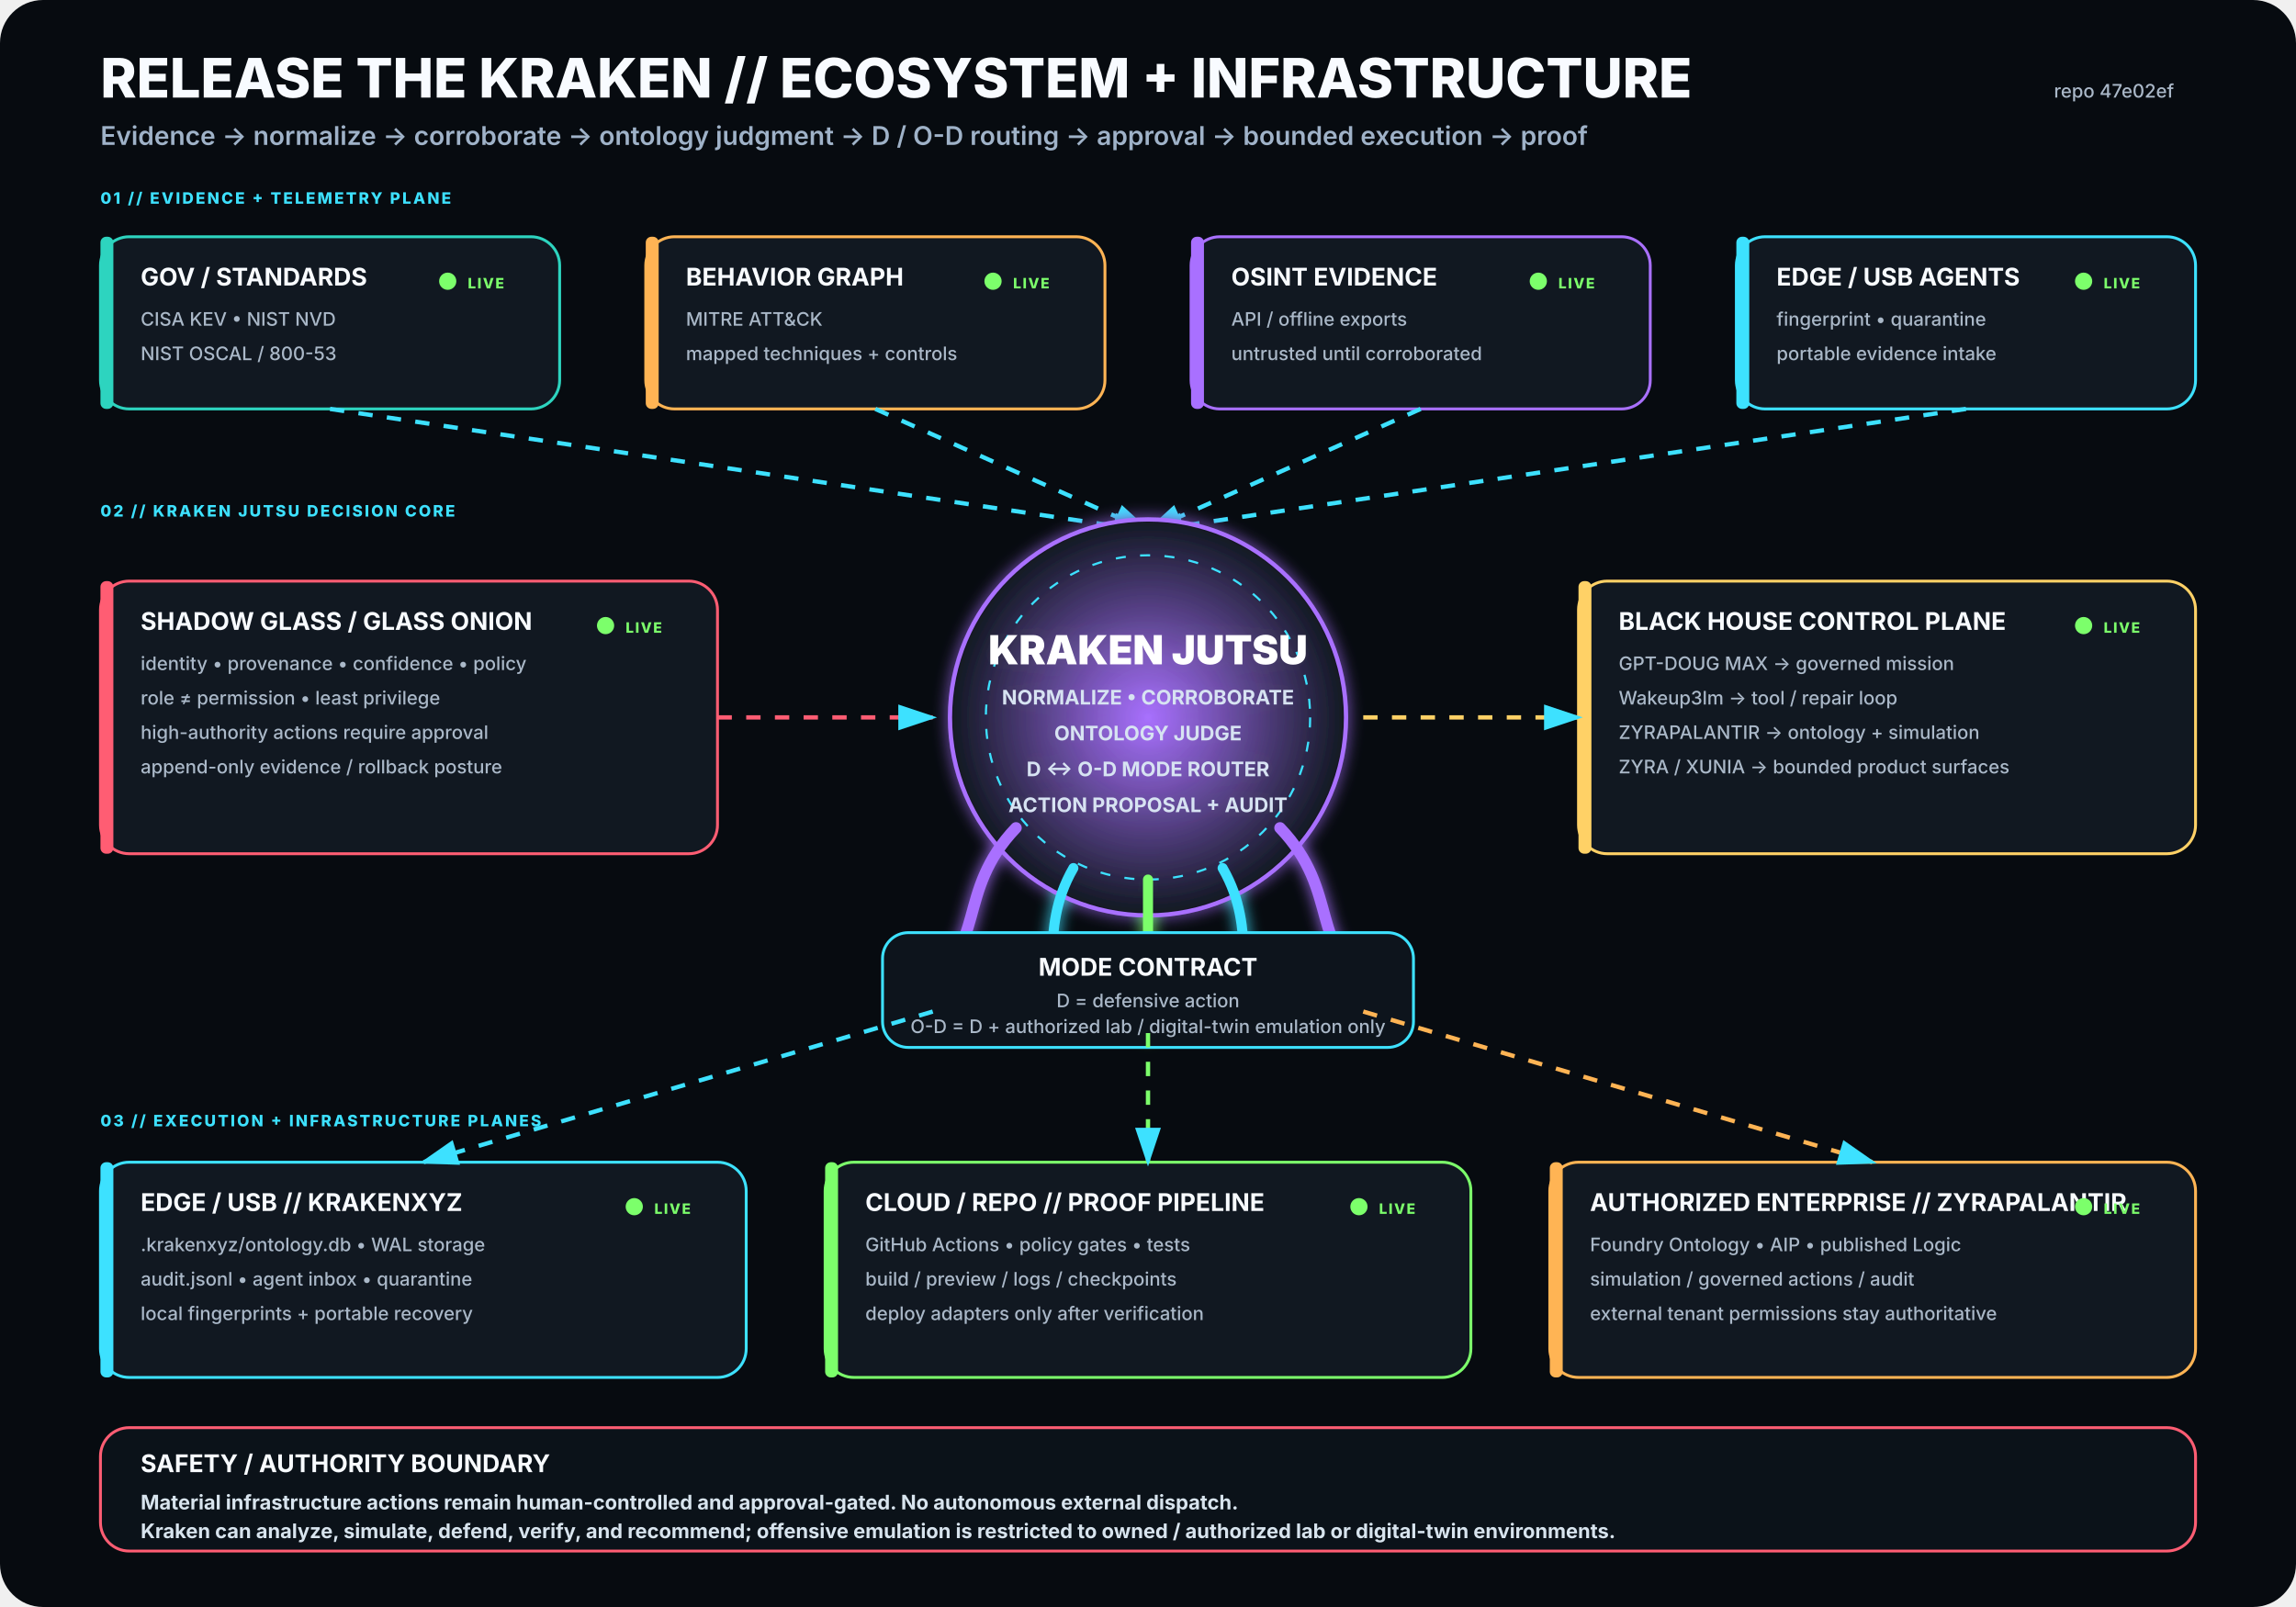
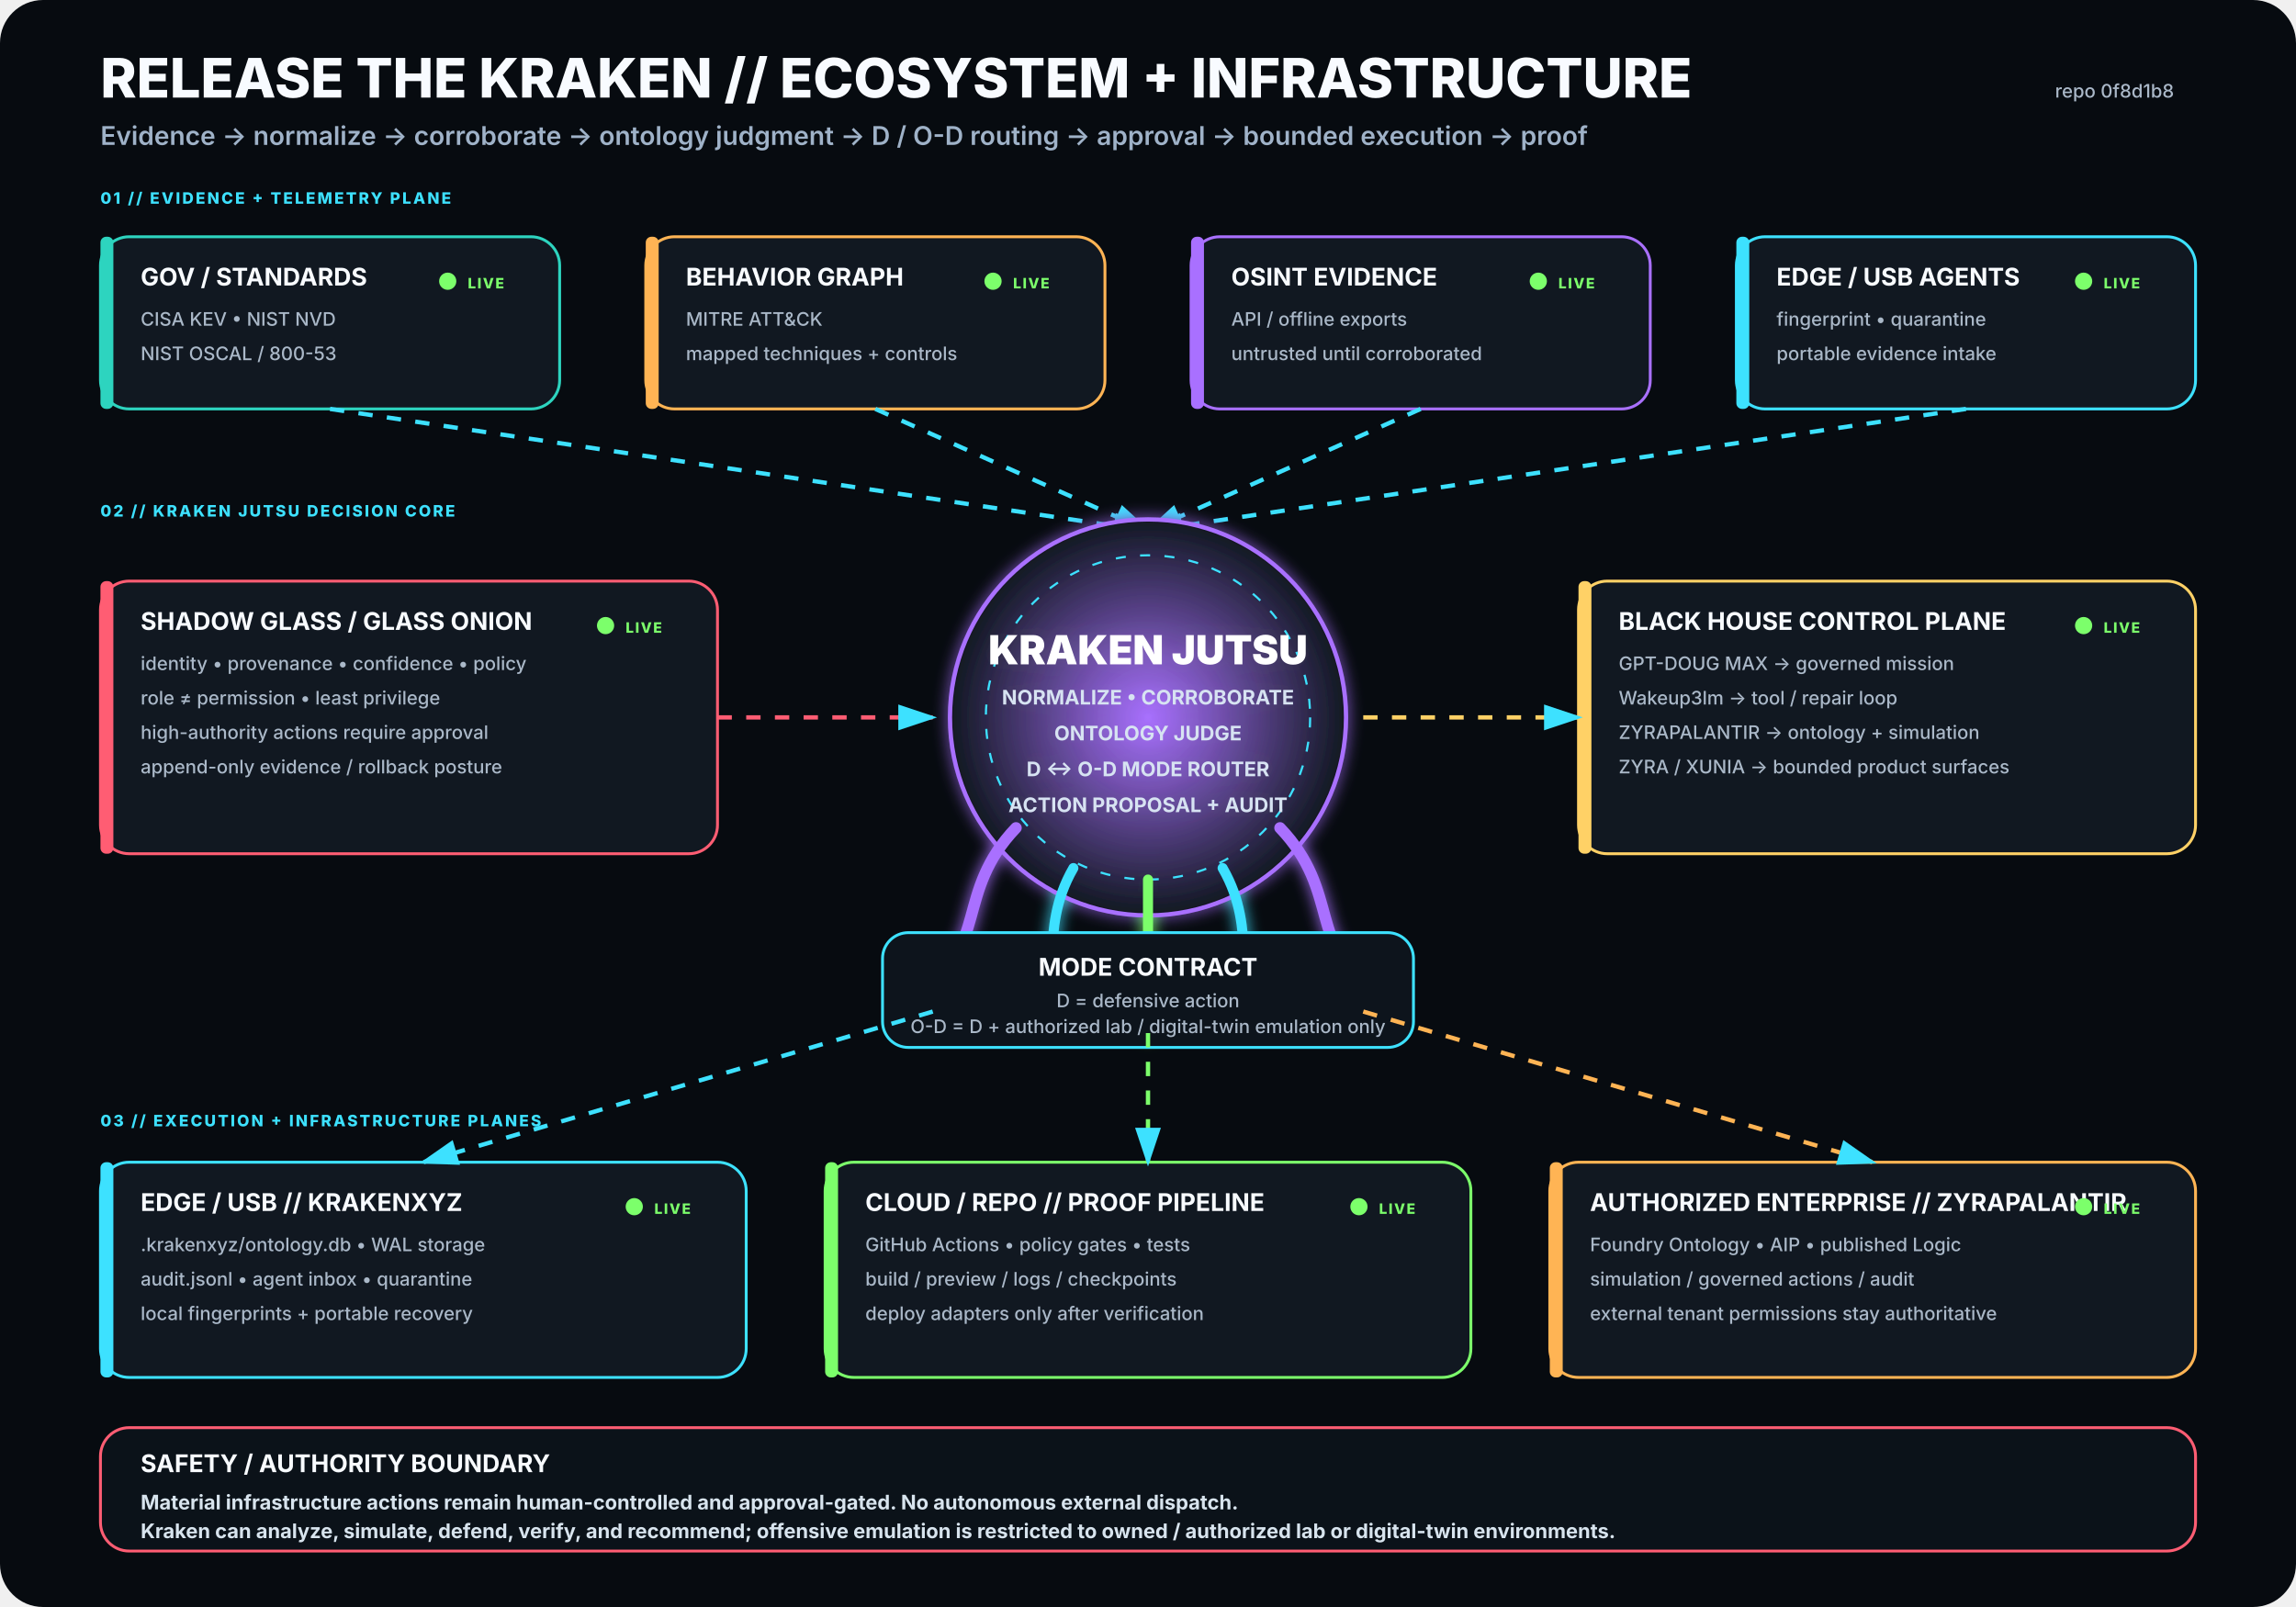
<svg xmlns="http://www.w3.org/2000/svg" viewBox="0 0 1600 1120" width="1600" height="1120" role="img" aria-labelledby="title desc">
  <rect width="1600" height="1120" rx="30" fill="#070B10" />
  <defs>
    <filter id="glow">
      <feGaussianBlur stdDeviation="5" result="b" />
      <feMerge>
        <feMergeNode in="b" />
        <feMergeNode in="SourceGraphic" />
      </feMerge>
    </filter>
    <radialGradient id="krakenCore">
      <stop offset="0%" stop-color="#A970FF" stop-opacity=".95" />
      <stop offset="100%" stop-color="#111821" stop-opacity="1" />
    </radialGradient>
    <marker id="arrow" markerWidth="10" markerHeight="10" refX="8" refY="3" orient="auto">
      <path d="M0,0 L0,6 L9,3 z" fill="#3DE1FF" />
    </marker>
  </defs>
  <style>
.h1{font:800 38px -apple-system,BlinkMacSystemFont,'Segoe UI',sans-serif;fill:#F8FBFF}
.h2{font:600 18px -apple-system,BlinkMacSystemFont,'Segoe UI',sans-serif;fill:#9FB2C8}
.title{font:750 17px -apple-system,BlinkMacSystemFont,'Segoe UI',sans-serif;fill:#F8FBFF}
.sub{font:500 13px -apple-system,BlinkMacSystemFont,'Segoe UI',sans-serif;fill:#AAB8C8}
.state{font:800 10px -apple-system,BlinkMacSystemFont,'Segoe UI',sans-serif;letter-spacing:1px}
.label{font:800 11px -apple-system,BlinkMacSystemFont,'Segoe UI',sans-serif;fill:#3DE1FF;letter-spacing:1.4px}
.core{font:850 28px -apple-system,BlinkMacSystemFont,'Segoe UI',sans-serif;fill:#FFFFFF}
.coreSub{font:650 14px -apple-system,BlinkMacSystemFont,'Segoe UI',sans-serif;fill:#D7E3F2}
.footer{font:650 14px -apple-system,BlinkMacSystemFont,'Segoe UI',sans-serif;fill:#D8E4EE}
</style>
  <text x="70" y="68" class="h1">RELEASE THE KRAKEN // ECOSYSTEM + INFRASTRUCTURE</text>
  <text x="70" y="101" class="h2">Evidence → normalize → corroborate → ontology judgment → D / O-D routing → approval → bounded execution → proof</text>
-   <text x="1515" y="68" text-anchor="end" class="sub">repo 47e02ef</text>
+   <text x="1515" y="68" text-anchor="end" class="sub">repo 0f8d1b8</text>
  <text x="70" y="142" class="label">01 // EVIDENCE + TELEMETRY PLANE</text>
  <g transform="translate(70 165)">
    <rect width="320" height="120" rx="20" fill="#111821" stroke="#2DD4BF" stroke-width="2" />
    <rect x="0" y="0" width="9" height="120" rx="4" fill="#2DD4BF" />
    <text x="28" y="34" class="title">GOV / STANDARDS</text>
    <text x="28" y="62" class="sub">CISA KEV • NIST NVD</text>
    <text x="28" y="86" class="sub">NIST OSCAL / 800-53</text>
    <circle cx="242" cy="31" r="6" fill="#7CFF6B">
      <animate attributeName="opacity" values=".35;1;.35" dur="2.2s" repeatCount="indefinite" />
    </circle>
    <text x="256" y="36" class="state" fill="#7CFF6B">LIVE</text>
  </g>
  <g transform="translate(450 165)">
    <rect width="320" height="120" rx="20" fill="#111821" stroke="#FFB454" stroke-width="2" />
    <rect x="0" y="0" width="9" height="120" rx="4" fill="#FFB454" />
    <text x="28" y="34" class="title">BEHAVIOR GRAPH</text>
    <text x="28" y="62" class="sub">MITRE ATT&amp;CK</text>
    <text x="28" y="86" class="sub">mapped techniques + controls</text>
    <circle cx="242" cy="31" r="6" fill="#7CFF6B">
      <animate attributeName="opacity" values=".35;1;.35" dur="2.2s" repeatCount="indefinite" />
    </circle>
    <text x="256" y="36" class="state" fill="#7CFF6B">LIVE</text>
  </g>
  <g transform="translate(830 165)">
    <rect width="320" height="120" rx="20" fill="#111821" stroke="#A970FF" stroke-width="2" />
    <rect x="0" y="0" width="9" height="120" rx="4" fill="#A970FF" />
    <text x="28" y="34" class="title">OSINT EVIDENCE</text>
    <text x="28" y="62" class="sub">API / offline exports</text>
    <text x="28" y="86" class="sub">untrusted until corroborated</text>
    <circle cx="242" cy="31" r="6" fill="#7CFF6B">
      <animate attributeName="opacity" values=".35;1;.35" dur="2.2s" repeatCount="indefinite" />
    </circle>
    <text x="256" y="36" class="state" fill="#7CFF6B">LIVE</text>
  </g>
  <g transform="translate(1210 165)">
    <rect width="320" height="120" rx="20" fill="#111821" stroke="#3DE1FF" stroke-width="2" />
    <rect x="0" y="0" width="9" height="120" rx="4" fill="#3DE1FF" />
    <text x="28" y="34" class="title">EDGE / USB AGENTS</text>
    <text x="28" y="62" class="sub">fingerprint • quarantine</text>
    <text x="28" y="86" class="sub">portable evidence intake</text>
    <circle cx="242" cy="31" r="6" fill="#7CFF6B">
      <animate attributeName="opacity" values=".35;1;.35" dur="2.2s" repeatCount="indefinite" />
    </circle>
    <text x="256" y="36" class="state" fill="#7CFF6B">LIVE</text>
  </g>
  <path d="M230 285 L800 370" stroke="#3DE1FF" stroke-width="3" fill="none" marker-end="url(#arrow)" stroke-dasharray="10 10">
    <animate attributeName="stroke-dashoffset" values="20;0" dur="1.25s" repeatCount="indefinite" />
  </path>
  <path d="M610 285 L800 370" stroke="#3DE1FF" stroke-width="3" fill="none" marker-end="url(#arrow)" stroke-dasharray="10 10">
    <animate attributeName="stroke-dashoffset" values="20;0" dur="1.25s" repeatCount="indefinite" />
  </path>
  <path d="M990 285 L800 370" stroke="#3DE1FF" stroke-width="3" fill="none" marker-end="url(#arrow)" stroke-dasharray="10 10">
    <animate attributeName="stroke-dashoffset" values="20;0" dur="1.25s" repeatCount="indefinite" />
  </path>
  <path d="M1370 285 L800 370" stroke="#3DE1FF" stroke-width="3" fill="none" marker-end="url(#arrow)" stroke-dasharray="10 10">
    <animate attributeName="stroke-dashoffset" values="20;0" dur="1.25s" repeatCount="indefinite" />
  </path>
  <text x="70" y="360" class="label">02 // KRAKEN JUTSU DECISION CORE</text>
  <g filter="url(#glow)">
    <circle cx="800" cy="500" r="138" fill="url(#krakenCore)" stroke="#A970FF" stroke-width="3" />
    <circle cx="800" cy="500" r="113" fill="none" stroke="#3DE1FF" stroke-width="1.5" stroke-dasharray="7 10" />
    <text x="800" y="463" text-anchor="middle" class="core">KRAKEN JUTSU</text>
    <text x="800" y="491" text-anchor="middle" class="coreSub">NORMALIZE • CORROBORATE</text>
    <text x="800" y="516" text-anchor="middle" class="coreSub">ONTOLOGY JUDGE</text>
    <text x="800" y="541" text-anchor="middle" class="coreSub">D ↔ O-D MODE ROUTER</text>
    <text x="800" y="566" text-anchor="middle" class="coreSub">ACTION PROPOSAL + AUDIT</text>
    <path d="M708 577 C665 622 689 661 643 686" stroke="#A970FF" stroke-width="8" fill="none" stroke-linecap="round" />
    <path d="M748 605 C722 650 744 686 718 711" stroke="#3DE1FF" stroke-width="7" fill="none" stroke-linecap="round" />
    <path d="M800 613 C800 666 800 687 800 720" stroke="#7CFF6B" stroke-width="7" fill="none" stroke-linecap="round" />
    <path d="M852 605 C878 650 856 686 882 711" stroke="#3DE1FF" stroke-width="7" fill="none" stroke-linecap="round" />
    <path d="M892 577 C935 622 911 661 957 686" stroke="#A970FF" stroke-width="8" fill="none" stroke-linecap="round" />
  </g>
  <g transform="translate(70 405)">
    <rect width="430" height="190" rx="20" fill="#111821" stroke="#FF5D73" stroke-width="2" />
    <rect x="0" y="0" width="9" height="190" rx="4" fill="#FF5D73" />
    <text x="28" y="34" class="title">SHADOW GLASS / GLASS ONION</text>
    <text x="28" y="62" class="sub">identity • provenance • confidence • policy</text>
    <text x="28" y="86" class="sub">role ≠ permission • least privilege</text>
    <text x="28" y="110" class="sub">high-authority actions require approval</text>
    <text x="28" y="134" class="sub">append-only evidence / rollback posture</text>
    <circle cx="352" cy="31" r="6" fill="#7CFF6B">
      <animate attributeName="opacity" values=".35;1;.35" dur="2.2s" repeatCount="indefinite" />
    </circle>
    <text x="366" y="36" class="state" fill="#7CFF6B">LIVE</text>
  </g>
  <path d="M500 500 L650 500" stroke="#FF5D73" stroke-width="3" fill="none" marker-end="url(#arrow)" stroke-dasharray="10 10">
    <animate attributeName="stroke-dashoffset" values="20;0" dur="1.25s" repeatCount="indefinite" />
  </path>
  <g transform="translate(1100 405)">
    <rect width="430" height="190" rx="20" fill="#111821" stroke="#FFD166" stroke-width="2" />
    <rect x="0" y="0" width="9" height="190" rx="4" fill="#FFD166" />
    <text x="28" y="34" class="title">BLACK HOUSE CONTROL PLANE</text>
    <text x="28" y="62" class="sub">GPT-DOUG MAX → governed mission</text>
    <text x="28" y="86" class="sub">Wakeup3lm → tool / repair loop</text>
    <text x="28" y="110" class="sub">ZYRAPALANTIR → ontology + simulation</text>
    <text x="28" y="134" class="sub">ZYRA / XUNIA → bounded product surfaces</text>
    <circle cx="352" cy="31" r="6" fill="#7CFF6B">
      <animate attributeName="opacity" values=".35;1;.35" dur="2.2s" repeatCount="indefinite" />
    </circle>
    <text x="366" y="36" class="state" fill="#7CFF6B">LIVE</text>
  </g>
  <path d="M950 500 L1100 500" stroke="#FFD166" stroke-width="3" fill="none" marker-end="url(#arrow)" stroke-dasharray="10 10">
    <animate attributeName="stroke-dashoffset" values="20;0" dur="1.25s" repeatCount="indefinite" />
  </path>
  <g transform="translate(615 650)">
    <rect width="370" height="80" rx="18" fill="#0D141C" stroke="#3DE1FF" stroke-width="2" />
    <text x="185" y="30" text-anchor="middle" class="title">MODE CONTRACT</text>
    <text x="185" y="52" text-anchor="middle" class="sub">D = defensive action</text>
    <text x="185" y="70" text-anchor="middle" class="sub">O-D = D + authorized lab / digital-twin emulation only</text>
  </g>
  <text x="70" y="785" class="label">03 // EXECUTION + INFRASTRUCTURE PLANES</text>
  <g transform="translate(70 810)">
    <rect width="450" height="150" rx="20" fill="#111821" stroke="#3DE1FF" stroke-width="2" />
    <rect x="0" y="0" width="9" height="150" rx="4" fill="#3DE1FF" />
    <text x="28" y="34" class="title">EDGE / USB // KRAKENXYZ</text>
    <text x="28" y="62" class="sub">.krakenxyz/ontology.db • WAL storage</text>
    <text x="28" y="86" class="sub">audit.jsonl • agent inbox • quarantine</text>
    <text x="28" y="110" class="sub">local fingerprints + portable recovery</text>
    <circle cx="372" cy="31" r="6" fill="#7CFF6B">
      <animate attributeName="opacity" values=".35;1;.35" dur="2.2s" repeatCount="indefinite" />
    </circle>
    <text x="386" y="36" class="state" fill="#7CFF6B">LIVE</text>
  </g>
  <g transform="translate(575 810)">
    <rect width="450" height="150" rx="20" fill="#111821" stroke="#7CFF6B" stroke-width="2" />
    <rect x="0" y="0" width="9" height="150" rx="4" fill="#7CFF6B" />
    <text x="28" y="34" class="title">CLOUD / REPO // PROOF PIPELINE</text>
    <text x="28" y="62" class="sub">GitHub Actions • policy gates • tests</text>
    <text x="28" y="86" class="sub">build / preview / logs / checkpoints</text>
    <text x="28" y="110" class="sub">deploy adapters only after verification</text>
    <circle cx="372" cy="31" r="6" fill="#7CFF6B">
      <animate attributeName="opacity" values=".35;1;.35" dur="2.2s" repeatCount="indefinite" />
    </circle>
    <text x="386" y="36" class="state" fill="#7CFF6B">LIVE</text>
  </g>
  <g transform="translate(1080 810)">
    <rect width="450" height="150" rx="20" fill="#111821" stroke="#FFB454" stroke-width="2" />
    <rect x="0" y="0" width="9" height="150" rx="4" fill="#FFB454" />
    <text x="28" y="34" class="title">AUTHORIZED ENTERPRISE // ZYRAPALANTIR</text>
    <text x="28" y="62" class="sub">Foundry Ontology • AIP • published Logic</text>
    <text x="28" y="86" class="sub">simulation / governed actions / audit</text>
    <text x="28" y="110" class="sub">external tenant permissions stay authoritative</text>
    <circle cx="372" cy="31" r="6" fill="#7CFF6B">
      <animate attributeName="opacity" values=".35;1;.35" dur="2.2s" repeatCount="indefinite" />
    </circle>
    <text x="386" y="36" class="state" fill="#7CFF6B">LIVE</text>
  </g>
  <path d="M650 705 L295 810" stroke="#3DE1FF" stroke-width="3" fill="none" marker-end="url(#arrow)" stroke-dasharray="10 10">
    <animate attributeName="stroke-dashoffset" values="20;0" dur="1.25s" repeatCount="indefinite" />
  </path>
  <path d="M800 720 L800 810" stroke="#7CFF6B" stroke-width="3" fill="none" marker-end="url(#arrow)" stroke-dasharray="10 10">
    <animate attributeName="stroke-dashoffset" values="20;0" dur="1.25s" repeatCount="indefinite" />
  </path>
  <path d="M950 705 L1305 810" stroke="#FFB454" stroke-width="3" fill="none" marker-end="url(#arrow)" stroke-dasharray="10 10">
    <animate attributeName="stroke-dashoffset" values="20;0" dur="1.25s" repeatCount="indefinite" />
  </path>
  <g transform="translate(70 995)">
    <rect width="1460" height="86" rx="20" fill="#0B1219" stroke="#FF5D73" stroke-width="2" />
    <text x="28" y="31" class="title">SAFETY / AUTHORITY BOUNDARY</text>
    <text x="28" y="57" class="footer">Material infrastructure actions remain human-controlled and approval-gated. No autonomous external dispatch.</text>
    <text x="28" y="77" class="footer">Kraken can analyze, simulate, defend, verify, and recommend; offensive emulation is restricted to owned / authorized lab or digital-twin environments.</text>
  </g>
</svg>
